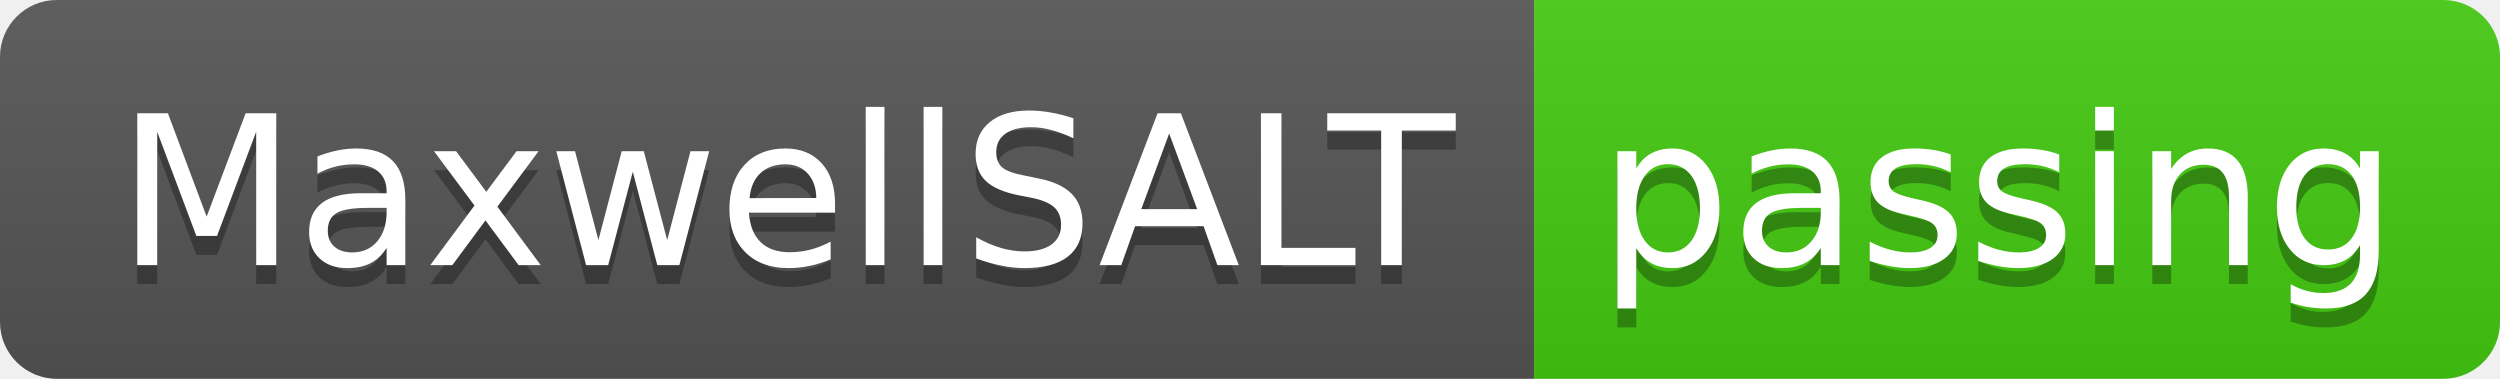
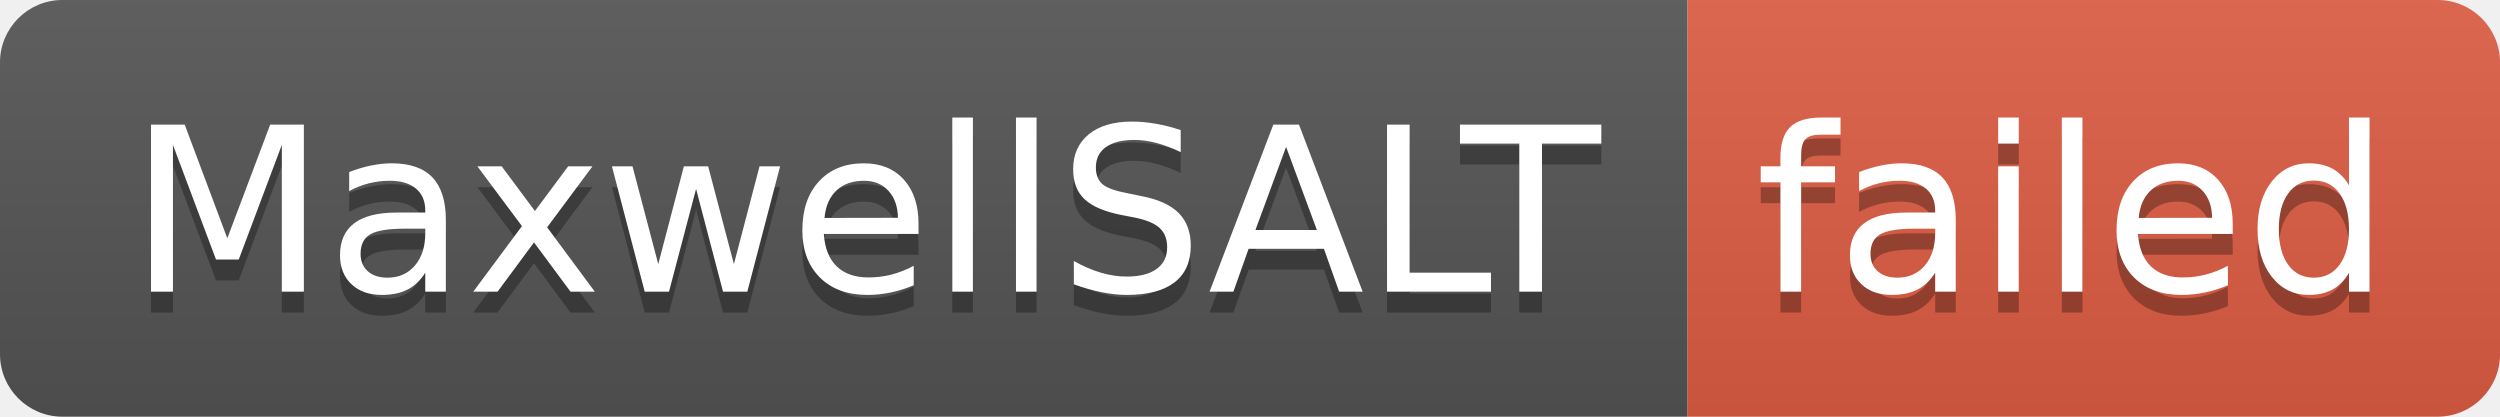
- <svg xmlns="http://www.w3.org/2000/svg" width="132" height="20" role="img" aria-label="MaxwellSALT: passing">
+ <svg xmlns="http://www.w3.org/2000/svg" width="120" height="20" role="img" aria-label="MaxwellSALT: failed">
  <linearGradient id="s" x2="0" y2="100%">
    <stop offset="0" stop-color="#bbb" stop-opacity=".1" />
    <stop offset="1" stop-opacity=".1" />
  </linearGradient>
  <clipPath id="r">
-     <rect width="132" height="20" rx="3" fill="#fff" />
+     <rect width="120" height="20" rx="3" fill="#fff" />
  </clipPath>
  <g clip-path="url(#r)">
    <rect width="81" height="20" fill="#555" />
-     <rect x="81" width="51" height="20" fill="#4c1" />
-     <rect width="132" height="20" fill="url(#s)" />
+     <rect x="81" width="39" height="20" fill="#e05d44" />
+     <rect width="120" height="20" fill="url(#s)" />
  </g>
  <g fill="#fff" text-anchor="middle" font-family="Verdana,Geneva,DejaVu Sans,sans-serif" text-rendering="geometricPrecision" font-size="110">
    <text aria-hidden="true" x="415" y="150" fill="#010101" fill-opacity=".3" transform="scale(.1)" textLength="710">MaxwellSALT</text>
    <text x="415" y="140" transform="scale(.1)" fill="#fff" textLength="710">MaxwellSALT</text>
-     <text aria-hidden="true" x="1055" y="150" fill="#010101" fill-opacity=".3" transform="scale(.1)" textLength="410">passing</text>
-     <text x="1055" y="140" transform="scale(.1)" fill="#fff" textLength="410">passing</text>
+     <text aria-hidden="true" x="995" y="150" fill="#010101" fill-opacity=".3" transform="scale(.1)" textLength="290">failed</text>
+     <text x="995" y="140" transform="scale(.1)" fill="#fff" textLength="290">failed</text>
  </g>
</svg>
